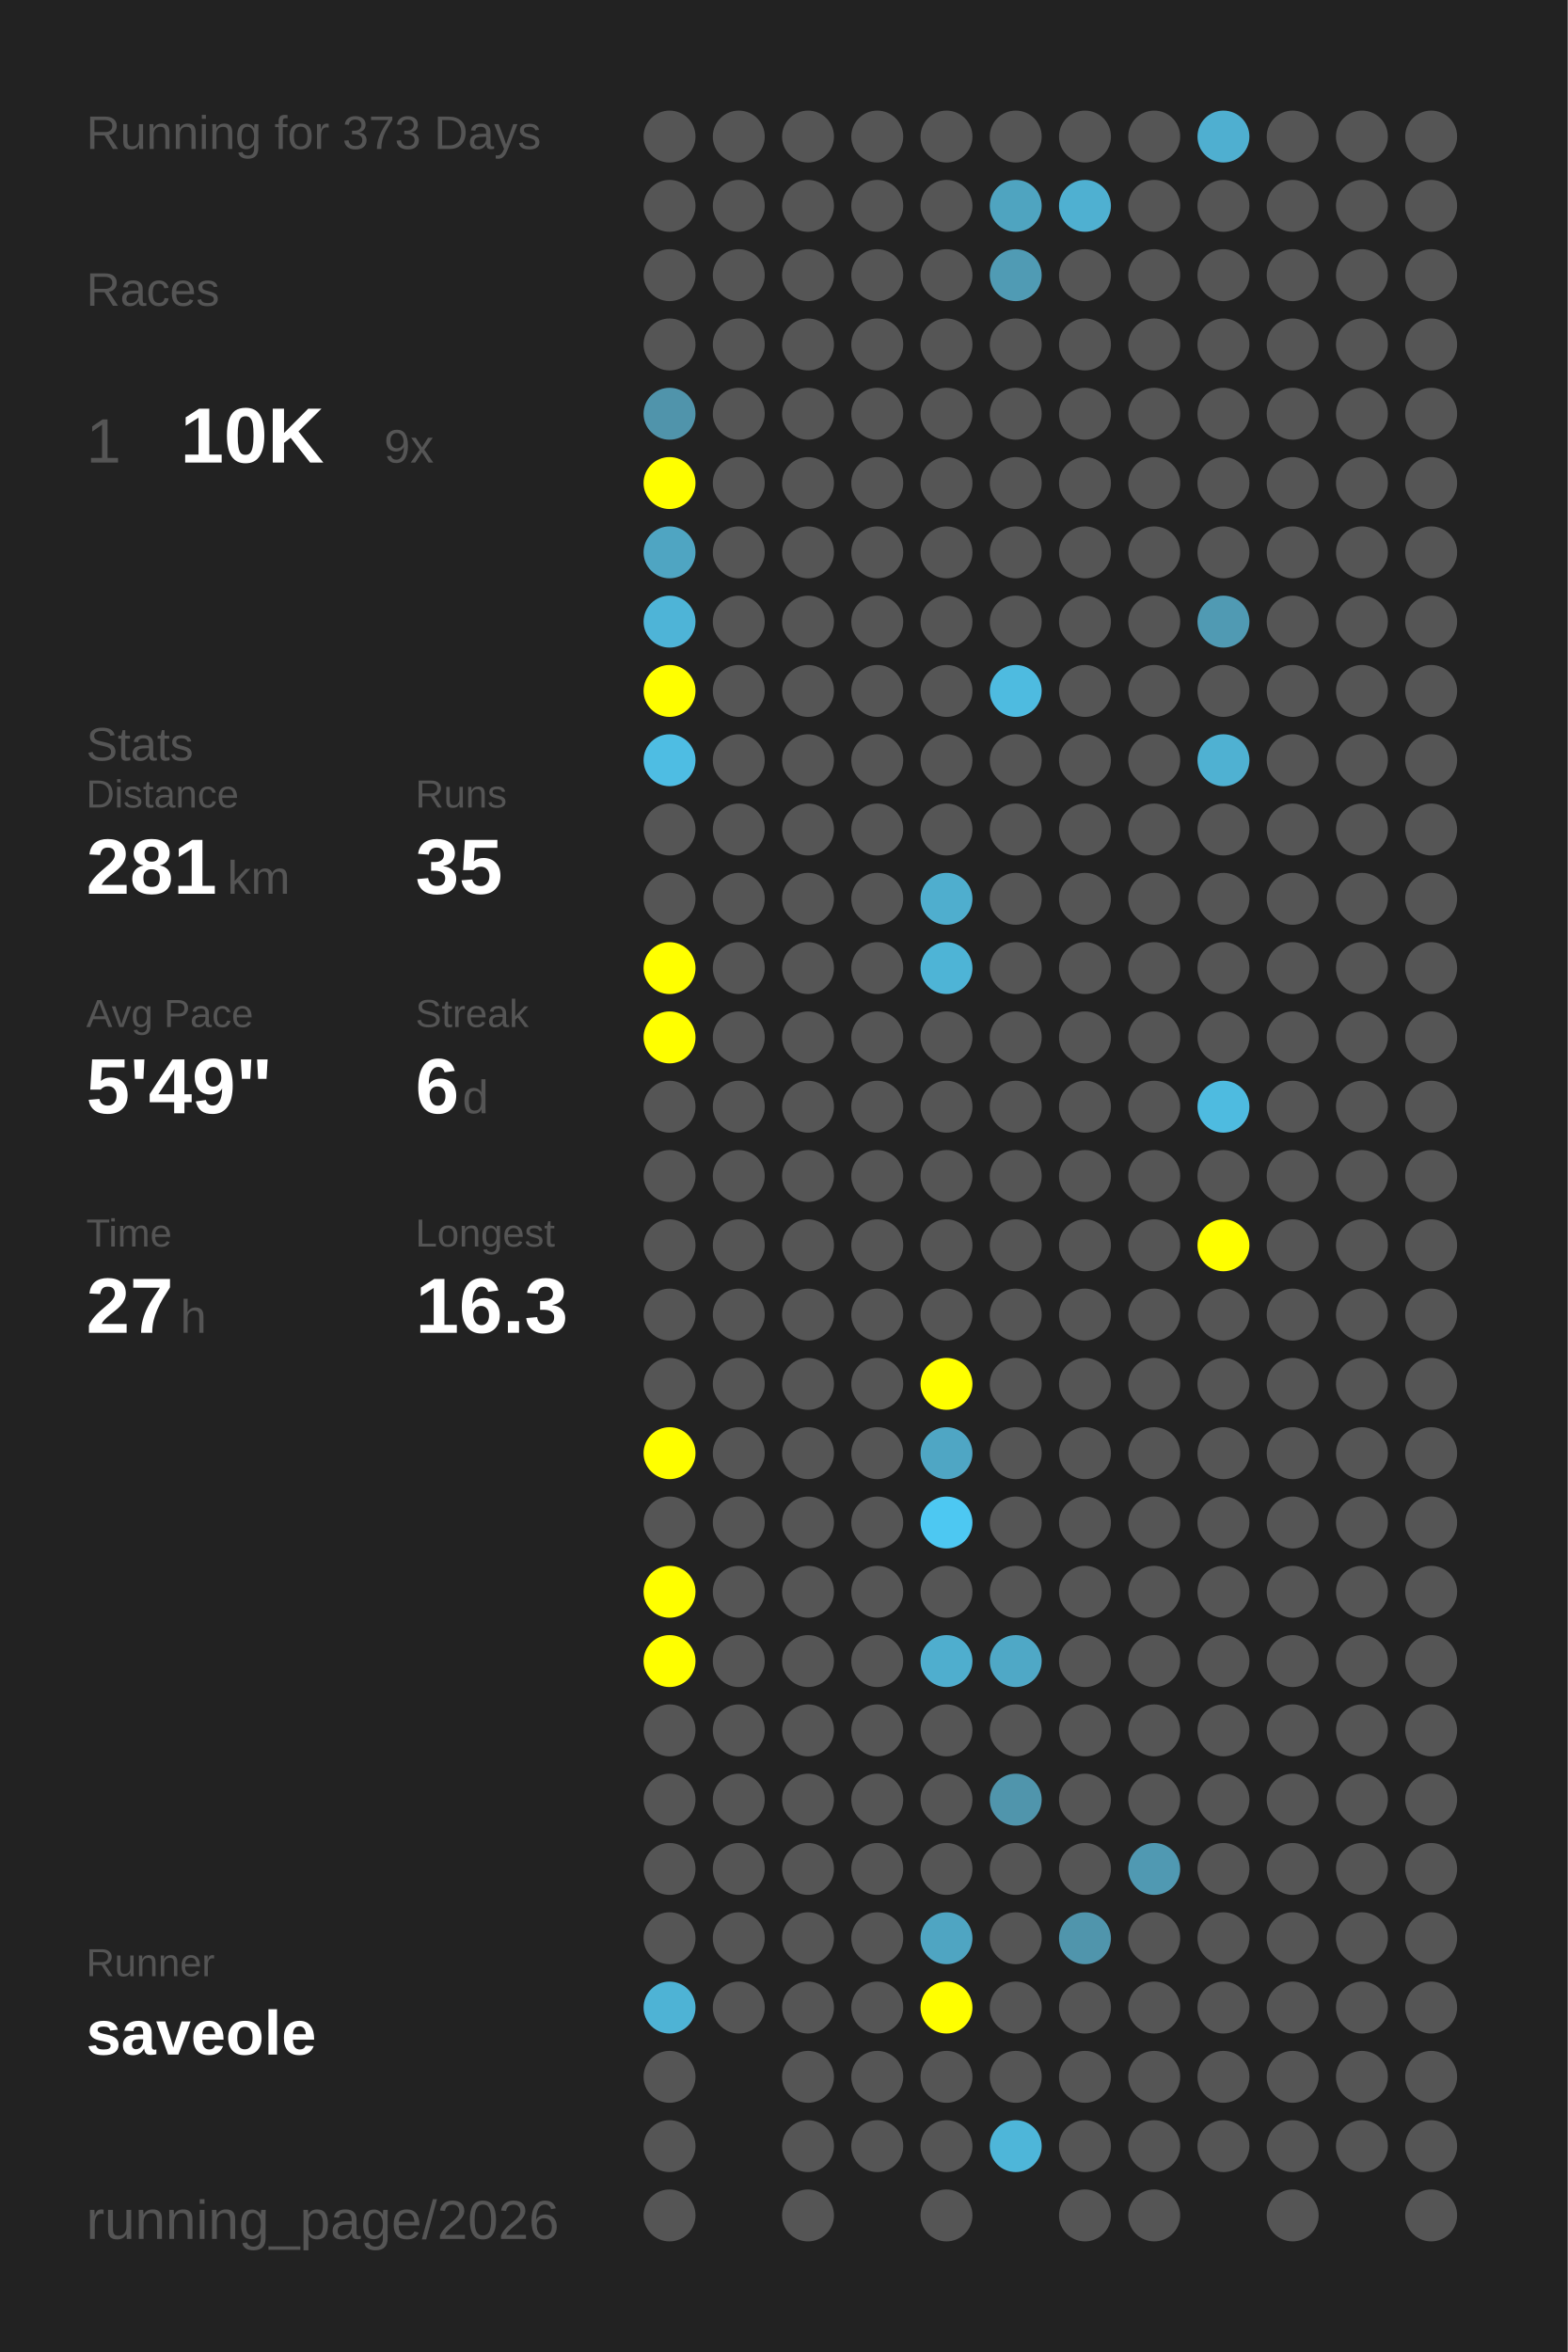
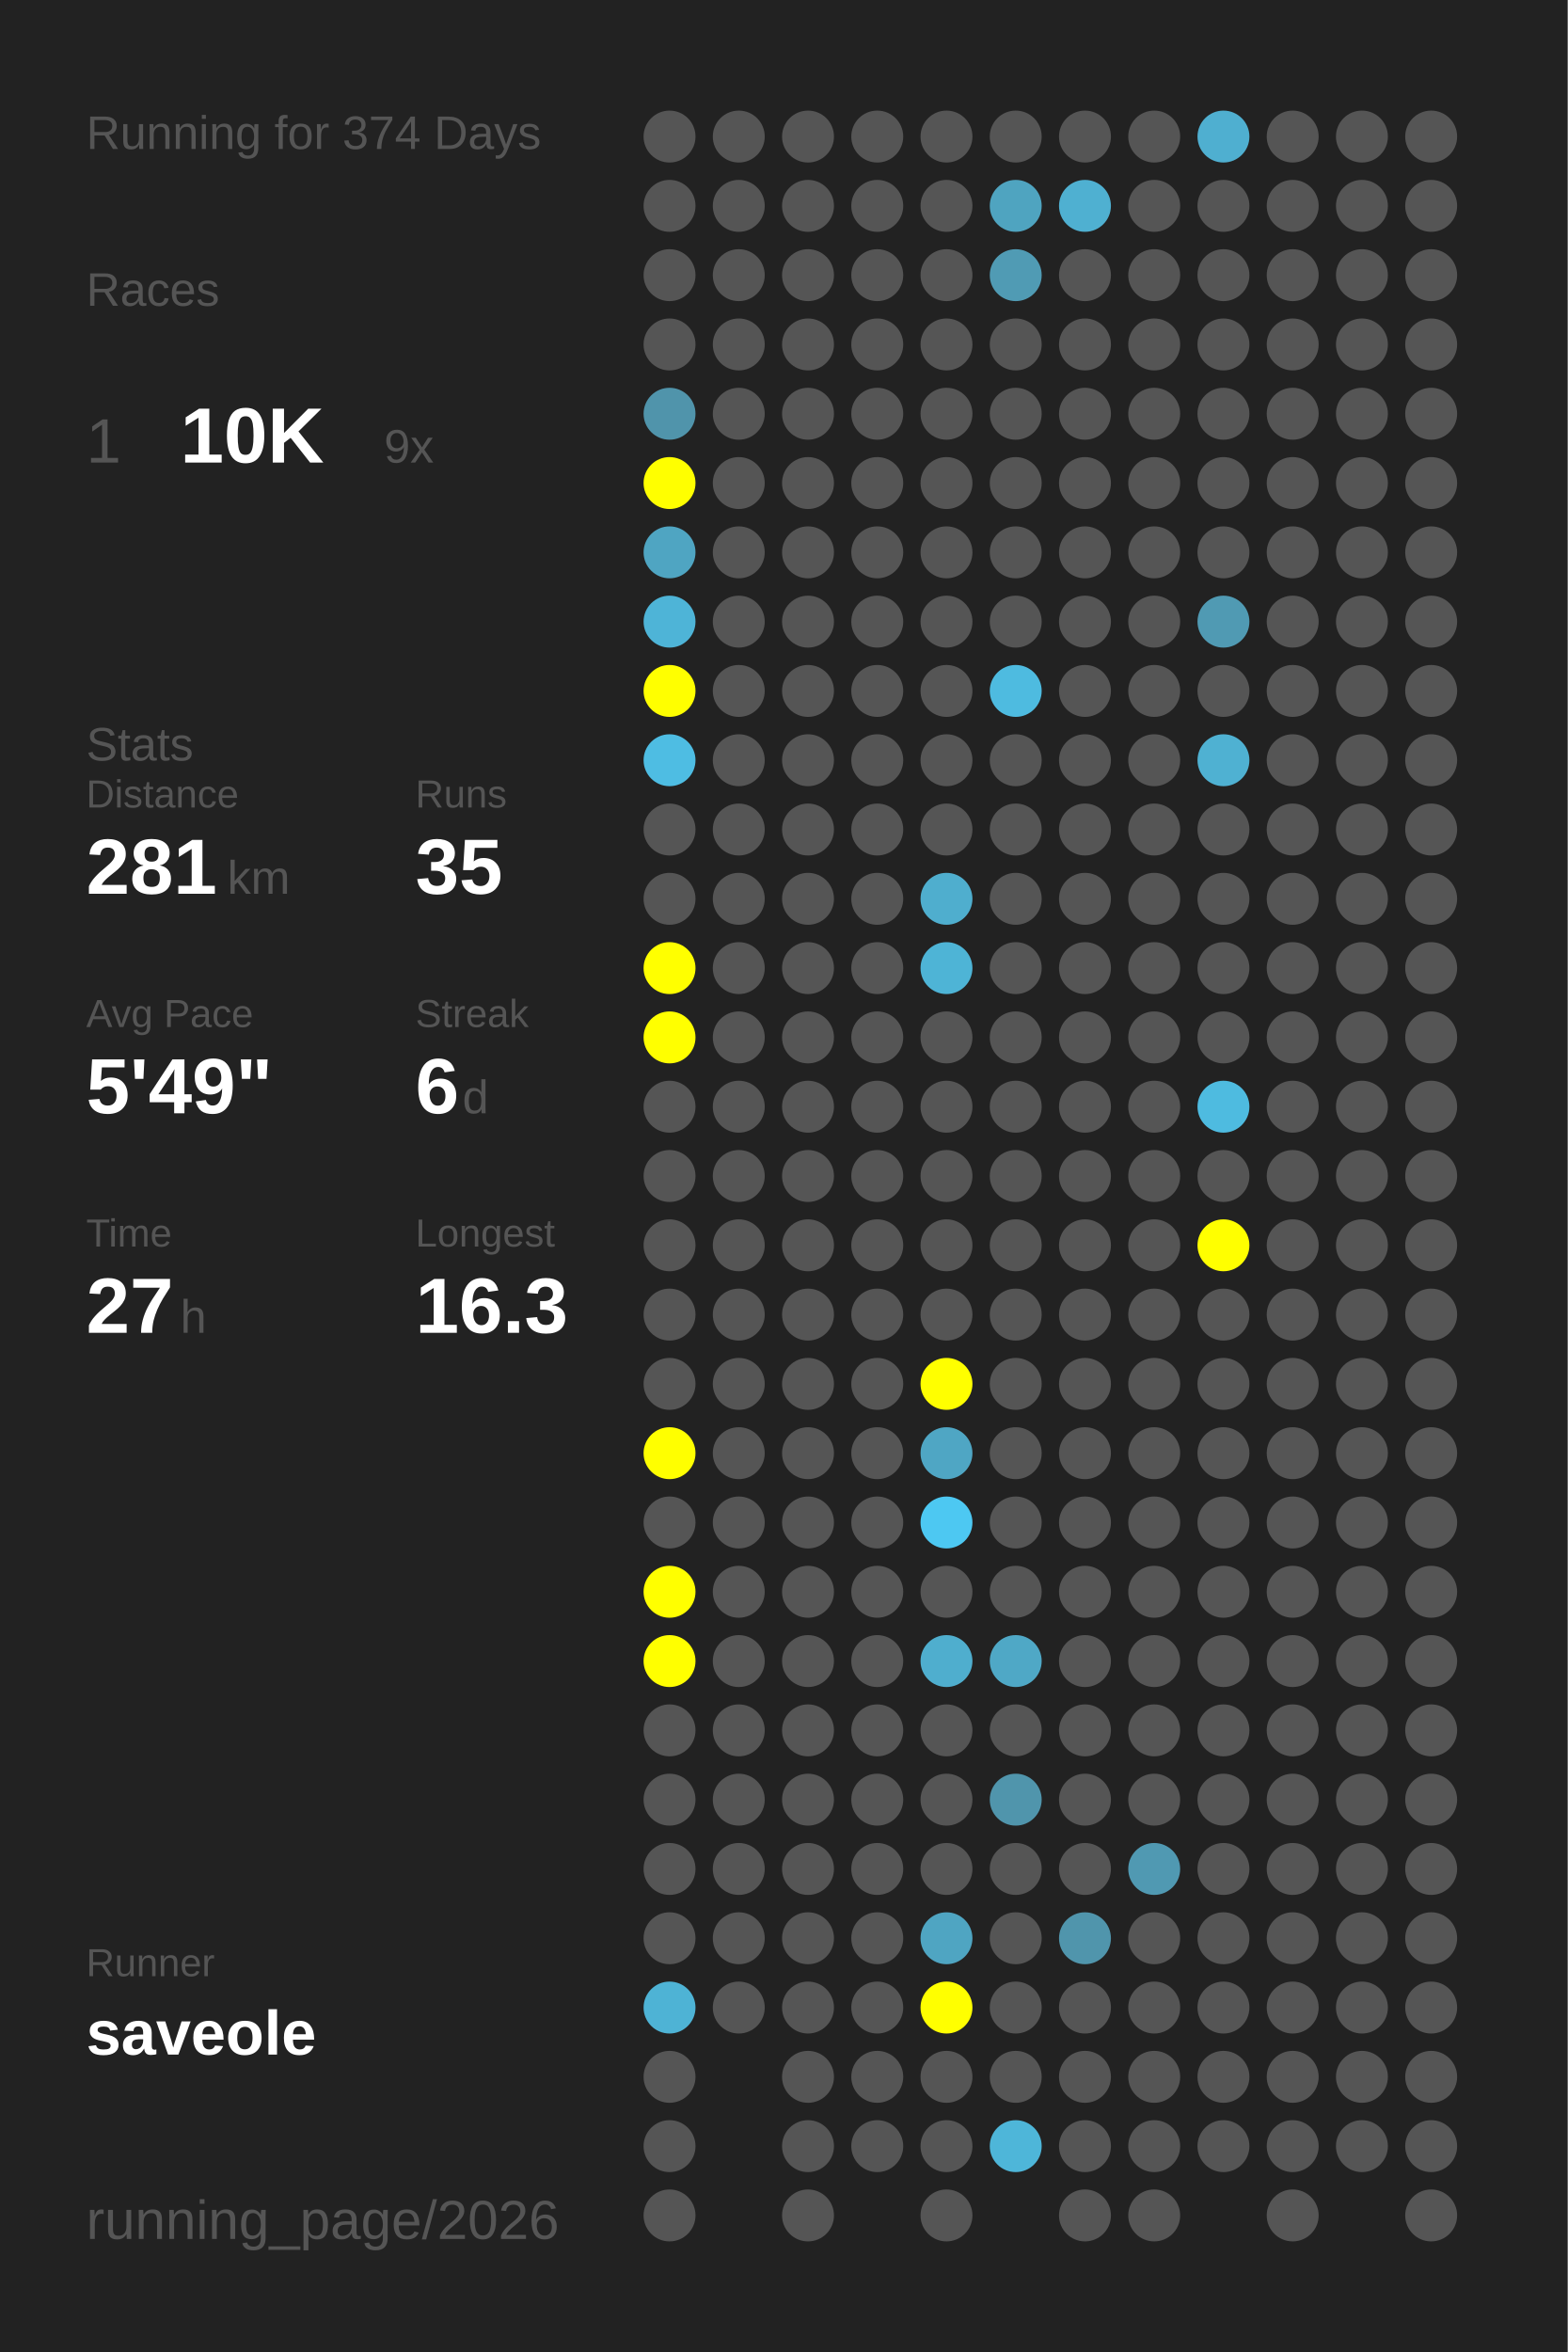
<svg xmlns="http://www.w3.org/2000/svg" baseProfile="full" height="300mm" version="1.1" viewBox="0,0,200,300" width="200mm">
  <defs />
  <rect fill="#222222" height="300" width="200" x="0" y="0" />
-   <text fill="#555555" style="font-size:6px; font-family:Arial;" x="11" y="19">Running for 373 Days</text>
+   <text fill="#555555" style="font-size:6px; font-family:Arial;" x="11" y="19">Running for 374 Days</text>
  <text fill="#555555" style="font-size:6px; font-family:Arial;" x="11" y="39">Races</text>
  <text fill="#555555" style="font-size:8px; font-family:Arial;" x="11" y="59">1</text>
  <text fill="#FFFFFF" style="font-size:10px; font-family:Arial; font-weight:bold;" x="23" y="59">10K</text>
  <text fill="#555555" style="font-size:6px; font-family:Arial;" x="49" y="59">9x</text>
  <text fill="#555555" style="font-size:6px; font-family:Arial;" x="11" y="97">Stats</text>
  <text fill="#555555" style="font-size:5px; font-family:Arial;" x="11" y="103">Distance</text>
  <text fill="#FFFFFF" style="font-size:10px; font-family:Arial; font-weight:bold;" x="11" y="114">281</text>
  <text fill="#555555" style="font-size:6px; font-family:Arial;" x="29" y="114">km</text>
  <text fill="#555555" style="font-size:5px; font-family:Arial;" x="53" y="103">Runs</text>
  <text fill="#FFFFFF" style="font-size:10px; font-family:Arial; font-weight:bold;" x="53" y="114">35</text>
  <text fill="#555555" style="font-size:5px; font-family:Arial;" x="11" y="131">Avg Pace</text>
  <text fill="#FFFFFF" style="font-size:10px; font-family:Arial; font-weight:bold;" x="11" y="142">5'49"</text>
  <text fill="#555555" style="font-size:5px; font-family:Arial;" x="53" y="131">Streak</text>
  <text fill="#FFFFFF" style="font-size:10px; font-family:Arial; font-weight:bold;" x="53" y="142">6</text>
  <text fill="#555555" style="font-size:6px; font-family:Arial;" x="59" y="142">d</text>
  <text fill="#555555" style="font-size:5px; font-family:Arial;" x="11" y="159">Time</text>
  <text fill="#FFFFFF" style="font-size:10px; font-family:Arial; font-weight:bold;" x="11" y="170">27</text>
  <text fill="#555555" style="font-size:6px; font-family:Arial;" x="23" y="170">h</text>
  <text fill="#555555" style="font-size:5px; font-family:Arial;" x="53" y="159">Longest</text>
  <text fill="#FFFFFF" style="font-size:10px; font-family:Arial; font-weight:bold;" x="53" y="170">16.3</text>
  <text fill="#555555" style="font-size:5px; font-family:Arial;" x="11" y="252.065">Runner</text>
  <text fill="#FFFFFF" style="font-size:8px; font-family:Arial; font-weight:bold;" x="11" y="262.065">saveole</text>
  <text fill="#555555" style="font-size:7px; font-family:Arial;" x="11" y="285.581">running_page/2026</text>
  <circle cx="85.417" cy="17.419" fill="#555555" r="3.312" />
  <circle cx="85.417" cy="26.258" fill="#555555" r="3.312" />
  <circle cx="85.417" cy="35.097" fill="#555555" r="3.312" />
  <circle cx="85.417" cy="43.935" fill="#555555" r="3.312" />
  <circle cx="85.417" cy="52.774" fill="#5094ab" r="3.312" />
  <circle cx="85.417" cy="61.613" fill="#FFFF00" r="3.312" />
  <circle cx="85.417" cy="70.452" fill="#4fa5c2" r="3.312" />
  <circle cx="85.417" cy="79.29" fill="#4eb4d7" r="3.312" />
  <circle cx="85.417" cy="88.129" fill="#FFFF00" r="3.312" />
  <circle cx="85.417" cy="96.968" fill="#4ebde3" r="3.312" />
  <circle cx="85.417" cy="105.806" fill="#555555" r="3.312" />
  <circle cx="85.417" cy="114.645" fill="#555555" r="3.312" />
  <circle cx="85.417" cy="123.484" fill="#FFFF00" r="3.312" />
  <circle cx="85.417" cy="132.323" fill="#FFFF00" r="3.312" />
  <circle cx="85.417" cy="141.161" fill="#555555" r="3.312" />
  <circle cx="85.417" cy="150" fill="#555555" r="3.312" />
  <circle cx="85.417" cy="158.839" fill="#555555" r="3.312" />
  <circle cx="85.417" cy="167.677" fill="#555555" r="3.312" />
  <circle cx="85.417" cy="176.516" fill="#555555" r="3.312" />
  <circle cx="85.417" cy="185.355" fill="#FFFF00" r="3.312" />
  <circle cx="85.417" cy="194.194" fill="#555555" r="3.312" />
  <circle cx="85.417" cy="203.032" fill="#FFFF00" r="3.312" />
  <circle cx="85.417" cy="211.871" fill="#FFFF00" r="3.312" />
  <circle cx="85.417" cy="220.71" fill="#555555" r="3.312" />
  <circle cx="85.417" cy="229.548" fill="#555555" r="3.312" />
  <circle cx="85.417" cy="238.387" fill="#555555" r="3.312" />
  <circle cx="85.417" cy="247.226" fill="#555555" r="3.312" />
  <circle cx="85.417" cy="256.065" fill="#4eb3d5" r="3.312" />
  <circle cx="85.417" cy="264.903" fill="#555555" r="3.312" />
  <circle cx="85.417" cy="273.742" fill="#555555" r="3.312" />
  <circle cx="85.417" cy="282.581" fill="#555555" r="3.312" />
  <circle cx="94.25" cy="17.419" fill="#555555" r="3.312" />
  <circle cx="94.25" cy="26.258" fill="#555555" r="3.312" />
  <circle cx="94.25" cy="35.097" fill="#555555" r="3.312" />
  <circle cx="94.25" cy="43.935" fill="#555555" r="3.312" />
  <circle cx="94.25" cy="52.774" fill="#555555" r="3.312" />
  <circle cx="94.25" cy="61.613" fill="#555555" r="3.312" />
  <circle cx="94.25" cy="70.452" fill="#555555" r="3.312" />
  <circle cx="94.25" cy="79.29" fill="#555555" r="3.312" />
  <circle cx="94.25" cy="88.129" fill="#555555" r="3.312" />
  <circle cx="94.25" cy="96.968" fill="#555555" r="3.312" />
  <circle cx="94.25" cy="105.806" fill="#555555" r="3.312" />
  <circle cx="94.25" cy="114.645" fill="#555555" r="3.312" />
  <circle cx="94.25" cy="123.484" fill="#555555" r="3.312" />
  <circle cx="94.25" cy="132.323" fill="#555555" r="3.312" />
  <circle cx="94.25" cy="141.161" fill="#555555" r="3.312" />
  <circle cx="94.25" cy="150" fill="#555555" r="3.312" />
  <circle cx="94.25" cy="158.839" fill="#555555" r="3.312" />
  <circle cx="94.25" cy="167.677" fill="#555555" r="3.312" />
  <circle cx="94.25" cy="176.516" fill="#555555" r="3.312" />
  <circle cx="94.25" cy="185.355" fill="#555555" r="3.312" />
  <circle cx="94.25" cy="194.194" fill="#555555" r="3.312" />
  <circle cx="94.25" cy="203.032" fill="#555555" r="3.312" />
  <circle cx="94.25" cy="211.871" fill="#555555" r="3.312" />
  <circle cx="94.25" cy="220.71" fill="#555555" r="3.312" />
  <circle cx="94.25" cy="229.548" fill="#555555" r="3.312" />
  <circle cx="94.25" cy="238.387" fill="#555555" r="3.312" />
  <circle cx="94.25" cy="247.226" fill="#555555" r="3.312" />
  <circle cx="94.25" cy="256.065" fill="#555555" r="3.312" />
  <circle cx="103.083" cy="17.419" fill="#555555" r="3.312" />
  <circle cx="103.083" cy="26.258" fill="#555555" r="3.312" />
  <circle cx="103.083" cy="35.097" fill="#555555" r="3.312" />
  <circle cx="103.083" cy="43.935" fill="#555555" r="3.312" />
  <circle cx="103.083" cy="52.774" fill="#555555" r="3.312" />
  <circle cx="103.083" cy="61.613" fill="#555555" r="3.312" />
  <circle cx="103.083" cy="70.452" fill="#555555" r="3.312" />
  <circle cx="103.083" cy="79.29" fill="#555555" r="3.312" />
  <circle cx="103.083" cy="88.129" fill="#555555" r="3.312" />
  <circle cx="103.083" cy="96.968" fill="#555555" r="3.312" />
  <circle cx="103.083" cy="105.806" fill="#555555" r="3.312" />
  <circle cx="103.083" cy="114.645" fill="#555555" r="3.312" />
  <circle cx="103.083" cy="123.484" fill="#555555" r="3.312" />
  <circle cx="103.083" cy="132.323" fill="#555555" r="3.312" />
  <circle cx="103.083" cy="141.161" fill="#555555" r="3.312" />
  <circle cx="103.083" cy="150" fill="#555555" r="3.312" />
  <circle cx="103.083" cy="158.839" fill="#555555" r="3.312" />
  <circle cx="103.083" cy="167.677" fill="#555555" r="3.312" />
  <circle cx="103.083" cy="176.516" fill="#555555" r="3.312" />
  <circle cx="103.083" cy="185.355" fill="#555555" r="3.312" />
  <circle cx="103.083" cy="194.194" fill="#555555" r="3.312" />
  <circle cx="103.083" cy="203.032" fill="#555555" r="3.312" />
  <circle cx="103.083" cy="211.871" fill="#555555" r="3.312" />
  <circle cx="103.083" cy="220.71" fill="#555555" r="3.312" />
  <circle cx="103.083" cy="229.548" fill="#555555" r="3.312" />
  <circle cx="103.083" cy="238.387" fill="#555555" r="3.312" />
  <circle cx="103.083" cy="247.226" fill="#555555" r="3.312" />
  <circle cx="103.083" cy="256.065" fill="#555555" r="3.312" />
  <circle cx="103.083" cy="264.903" fill="#555555" r="3.312" />
  <circle cx="103.083" cy="273.742" fill="#555555" r="3.312" />
  <circle cx="103.083" cy="282.581" fill="#555555" r="3.312" />
  <circle cx="111.917" cy="17.419" fill="#555555" r="3.312" />
  <circle cx="111.917" cy="26.258" fill="#555555" r="3.312" />
  <circle cx="111.917" cy="35.097" fill="#555555" r="3.312" />
  <circle cx="111.917" cy="43.935" fill="#555555" r="3.312" />
  <circle cx="111.917" cy="52.774" fill="#555555" r="3.312" />
  <circle cx="111.917" cy="61.613" fill="#555555" r="3.312" />
  <circle cx="111.917" cy="70.452" fill="#555555" r="3.312" />
  <circle cx="111.917" cy="79.29" fill="#555555" r="3.312" />
  <circle cx="111.917" cy="88.129" fill="#555555" r="3.312" />
  <circle cx="111.917" cy="96.968" fill="#555555" r="3.312" />
  <circle cx="111.917" cy="105.806" fill="#555555" r="3.312" />
  <circle cx="111.917" cy="114.645" fill="#555555" r="3.312" />
  <circle cx="111.917" cy="123.484" fill="#555555" r="3.312" />
  <circle cx="111.917" cy="132.323" fill="#555555" r="3.312" />
  <circle cx="111.917" cy="141.161" fill="#555555" r="3.312" />
  <circle cx="111.917" cy="150" fill="#555555" r="3.312" />
  <circle cx="111.917" cy="158.839" fill="#555555" r="3.312" />
  <circle cx="111.917" cy="167.677" fill="#555555" r="3.312" />
  <circle cx="111.917" cy="176.516" fill="#555555" r="3.312" />
  <circle cx="111.917" cy="185.355" fill="#555555" r="3.312" />
  <circle cx="111.917" cy="194.194" fill="#555555" r="3.312" />
  <circle cx="111.917" cy="203.032" fill="#555555" r="3.312" />
  <circle cx="111.917" cy="211.871" fill="#555555" r="3.312" />
  <circle cx="111.917" cy="220.71" fill="#555555" r="3.312" />
  <circle cx="111.917" cy="229.548" fill="#555555" r="3.312" />
  <circle cx="111.917" cy="238.387" fill="#555555" r="3.312" />
  <circle cx="111.917" cy="247.226" fill="#555555" r="3.312" />
  <circle cx="111.917" cy="256.065" fill="#555555" r="3.312" />
  <circle cx="111.917" cy="264.903" fill="#555555" r="3.312" />
  <circle cx="111.917" cy="273.742" fill="#555555" r="3.312" />
  <circle cx="120.75" cy="17.419" fill="#555555" r="3.312" />
  <circle cx="120.75" cy="26.258" fill="#555555" r="3.312" />
  <circle cx="120.75" cy="35.097" fill="#555555" r="3.312" />
  <circle cx="120.75" cy="43.935" fill="#555555" r="3.312" />
  <circle cx="120.75" cy="52.774" fill="#555555" r="3.312" />
  <circle cx="120.75" cy="61.613" fill="#555555" r="3.312" />
  <circle cx="120.75" cy="70.452" fill="#555555" r="3.312" />
  <circle cx="120.75" cy="79.29" fill="#555555" r="3.312" />
  <circle cx="120.75" cy="88.129" fill="#555555" r="3.312" />
  <circle cx="120.75" cy="96.968" fill="#555555" r="3.312" />
  <circle cx="120.75" cy="105.806" fill="#555555" r="3.312" />
  <circle cx="120.75" cy="114.645" fill="#4faece" r="3.312" />
  <circle cx="120.75" cy="123.484" fill="#4eb4d6" r="3.312" />
  <circle cx="120.75" cy="132.323" fill="#555555" r="3.312" />
  <circle cx="120.75" cy="141.161" fill="#555555" r="3.312" />
  <circle cx="120.75" cy="150" fill="#555555" r="3.312" />
  <circle cx="120.75" cy="158.839" fill="#555555" r="3.312" />
  <circle cx="120.75" cy="167.677" fill="#555555" r="3.312" />
  <circle cx="120.75" cy="176.516" fill="#FFFF00" r="3.312" />
  <circle cx="120.75" cy="185.355" fill="#4fa6c4" r="3.312" />
  <circle cx="120.75" cy="194.194" fill="#4dc8f2" r="3.312" />
  <circle cx="120.75" cy="203.032" fill="#555555" r="3.312" />
  <circle cx="120.75" cy="211.871" fill="#4faece" r="3.312" />
  <circle cx="120.75" cy="220.71" fill="#555555" r="3.312" />
  <circle cx="120.75" cy="229.548" fill="#555555" r="3.312" />
  <circle cx="120.75" cy="238.387" fill="#555555" r="3.312" />
  <circle cx="120.75" cy="247.226" fill="#4fa5c2" r="3.312" />
  <circle cx="120.75" cy="256.065" fill="#FFFF00" r="3.312" />
  <circle cx="120.75" cy="264.903" fill="#555555" r="3.312" />
  <circle cx="120.75" cy="273.742" fill="#555555" r="3.312" />
  <circle cx="120.75" cy="282.581" fill="#555555" r="3.312" />
  <circle cx="129.583" cy="17.419" fill="#555555" r="3.312" />
  <circle cx="129.583" cy="26.258" fill="#4fa4c0" r="3.312" />
  <circle cx="129.583" cy="35.097" fill="#509bb4" r="3.312" />
  <circle cx="129.583" cy="43.935" fill="#555555" r="3.312" />
  <circle cx="129.583" cy="52.774" fill="#555555" r="3.312" />
  <circle cx="129.583" cy="61.613" fill="#555555" r="3.312" />
  <circle cx="129.583" cy="70.452" fill="#555555" r="3.312" />
  <circle cx="129.583" cy="79.29" fill="#555555" r="3.312" />
  <circle cx="129.583" cy="88.129" fill="#4ebbe0" r="3.312" />
  <circle cx="129.583" cy="96.968" fill="#555555" r="3.312" />
  <circle cx="129.583" cy="105.806" fill="#555555" r="3.312" />
  <circle cx="129.583" cy="114.645" fill="#555555" r="3.312" />
  <circle cx="129.583" cy="123.484" fill="#555555" r="3.312" />
  <circle cx="129.583" cy="132.323" fill="#555555" r="3.312" />
  <circle cx="129.583" cy="141.161" fill="#555555" r="3.312" />
  <circle cx="129.583" cy="150" fill="#555555" r="3.312" />
  <circle cx="129.583" cy="158.839" fill="#555555" r="3.312" />
  <circle cx="129.583" cy="167.677" fill="#555555" r="3.312" />
  <circle cx="129.583" cy="176.516" fill="#555555" r="3.312" />
  <circle cx="129.583" cy="185.355" fill="#555555" r="3.312" />
  <circle cx="129.583" cy="194.194" fill="#555555" r="3.312" />
  <circle cx="129.583" cy="203.032" fill="#555555" r="3.312" />
  <circle cx="129.583" cy="211.871" fill="#4fa8c6" r="3.312" />
  <circle cx="129.583" cy="220.71" fill="#555555" r="3.312" />
  <circle cx="129.583" cy="229.548" fill="#5095ac" r="3.312" />
  <circle cx="129.583" cy="238.387" fill="#555555" r="3.312" />
  <circle cx="129.583" cy="247.226" fill="#555555" r="3.312" />
  <circle cx="129.583" cy="256.065" fill="#555555" r="3.312" />
  <circle cx="129.583" cy="264.903" fill="#555555" r="3.312" />
  <circle cx="129.583" cy="273.742" fill="#4eb6d9" r="3.312" />
  <circle cx="138.417" cy="17.419" fill="#555555" r="3.312" />
  <circle cx="138.417" cy="26.258" fill="#4fb0d1" r="3.312" />
  <circle cx="138.417" cy="35.097" fill="#555555" r="3.312" />
  <circle cx="138.417" cy="43.935" fill="#555555" r="3.312" />
  <circle cx="138.417" cy="52.774" fill="#555555" r="3.312" />
  <circle cx="138.417" cy="61.613" fill="#555555" r="3.312" />
  <circle cx="138.417" cy="70.452" fill="#555555" r="3.312" />
  <circle cx="138.417" cy="79.29" fill="#555555" r="3.312" />
  <circle cx="138.417" cy="88.129" fill="#555555" r="3.312" />
  <circle cx="138.417" cy="96.968" fill="#555555" r="3.312" />
  <circle cx="138.417" cy="105.806" fill="#555555" r="3.312" />
  <circle cx="138.417" cy="114.645" fill="#555555" r="3.312" />
  <circle cx="138.417" cy="123.484" fill="#555555" r="3.312" />
  <circle cx="138.417" cy="132.323" fill="#555555" r="3.312" />
  <circle cx="138.417" cy="141.161" fill="#555555" r="3.312" />
  <circle cx="138.417" cy="150" fill="#555555" r="3.312" />
  <circle cx="138.417" cy="158.839" fill="#555555" r="3.312" />
  <circle cx="138.417" cy="167.677" fill="#555555" r="3.312" />
  <circle cx="138.417" cy="176.516" fill="#555555" r="3.312" />
  <circle cx="138.417" cy="185.355" fill="#555555" r="3.312" />
  <circle cx="138.417" cy="194.194" fill="#555555" r="3.312" />
  <circle cx="138.417" cy="203.032" fill="#555555" r="3.312" />
  <circle cx="138.417" cy="211.871" fill="#555555" r="3.312" />
  <circle cx="138.417" cy="220.71" fill="#555555" r="3.312" />
  <circle cx="138.417" cy="229.548" fill="#555555" r="3.312" />
  <circle cx="138.417" cy="238.387" fill="#555555" r="3.312" />
  <circle cx="138.417" cy="247.226" fill="#5095ac" r="3.312" />
  <circle cx="138.417" cy="256.065" fill="#555555" r="3.312" />
  <circle cx="138.417" cy="264.903" fill="#555555" r="3.312" />
  <circle cx="138.417" cy="273.742" fill="#555555" r="3.312" />
  <circle cx="138.417" cy="282.581" fill="#555555" r="3.312" />
  <circle cx="147.25" cy="17.419" fill="#555555" r="3.312" />
  <circle cx="147.25" cy="26.258" fill="#555555" r="3.312" />
  <circle cx="147.25" cy="35.097" fill="#555555" r="3.312" />
  <circle cx="147.25" cy="43.935" fill="#555555" r="3.312" />
  <circle cx="147.25" cy="52.774" fill="#555555" r="3.312" />
  <circle cx="147.25" cy="61.613" fill="#555555" r="3.312" />
  <circle cx="147.25" cy="70.452" fill="#555555" r="3.312" />
  <circle cx="147.25" cy="79.29" fill="#555555" r="3.312" />
  <circle cx="147.25" cy="88.129" fill="#555555" r="3.312" />
  <circle cx="147.25" cy="96.968" fill="#555555" r="3.312" />
  <circle cx="147.25" cy="105.806" fill="#555555" r="3.312" />
  <circle cx="147.25" cy="114.645" fill="#555555" r="3.312" />
  <circle cx="147.25" cy="123.484" fill="#555555" r="3.312" />
  <circle cx="147.25" cy="132.323" fill="#555555" r="3.312" />
  <circle cx="147.25" cy="141.161" fill="#555555" r="3.312" />
  <circle cx="147.25" cy="150" fill="#555555" r="3.312" />
  <circle cx="147.25" cy="158.839" fill="#555555" r="3.312" />
  <circle cx="147.25" cy="167.677" fill="#555555" r="3.312" />
  <circle cx="147.25" cy="176.516" fill="#555555" r="3.312" />
  <circle cx="147.25" cy="185.355" fill="#555555" r="3.312" />
  <circle cx="147.25" cy="194.194" fill="#555555" r="3.312" />
  <circle cx="147.25" cy="203.032" fill="#555555" r="3.312" />
  <circle cx="147.25" cy="211.871" fill="#555555" r="3.312" />
  <circle cx="147.25" cy="220.71" fill="#555555" r="3.312" />
  <circle cx="147.25" cy="229.548" fill="#555555" r="3.312" />
  <circle cx="147.25" cy="238.387" fill="#5099b2" r="3.312" />
  <circle cx="147.25" cy="247.226" fill="#555555" r="3.312" />
  <circle cx="147.25" cy="256.065" fill="#555555" r="3.312" />
  <circle cx="147.25" cy="264.903" fill="#555555" r="3.312" />
  <circle cx="147.25" cy="273.742" fill="#555555" r="3.312" />
  <circle cx="147.25" cy="282.581" fill="#555555" r="3.312" />
  <circle cx="156.083" cy="17.419" fill="#4fafd0" r="3.312" />
  <circle cx="156.083" cy="26.258" fill="#555555" r="3.312" />
  <circle cx="156.083" cy="35.097" fill="#555555" r="3.312" />
  <circle cx="156.083" cy="43.935" fill="#555555" r="3.312" />
  <circle cx="156.083" cy="52.774" fill="#555555" r="3.312" />
  <circle cx="156.083" cy="61.613" fill="#555555" r="3.312" />
  <circle cx="156.083" cy="70.452" fill="#555555" r="3.312" />
  <circle cx="156.083" cy="79.29" fill="#509ab3" r="3.312" />
  <circle cx="156.083" cy="88.129" fill="#555555" r="3.312" />
  <circle cx="156.083" cy="96.968" fill="#4fb1d2" r="3.312" />
  <circle cx="156.083" cy="105.806" fill="#555555" r="3.312" />
  <circle cx="156.083" cy="114.645" fill="#555555" r="3.312" />
  <circle cx="156.083" cy="123.484" fill="#555555" r="3.312" />
  <circle cx="156.083" cy="132.323" fill="#555555" r="3.312" />
  <circle cx="156.083" cy="141.161" fill="#4ebbe0" r="3.312" />
  <circle cx="156.083" cy="150" fill="#555555" r="3.312" />
  <circle cx="156.083" cy="158.839" fill="#FFFF00" r="3.312" />
  <circle cx="156.083" cy="167.677" fill="#555555" r="3.312" />
  <circle cx="156.083" cy="176.516" fill="#555555" r="3.312" />
  <circle cx="156.083" cy="185.355" fill="#555555" r="3.312" />
  <circle cx="156.083" cy="194.194" fill="#555555" r="3.312" />
  <circle cx="156.083" cy="203.032" fill="#555555" r="3.312" />
  <circle cx="156.083" cy="211.871" fill="#555555" r="3.312" />
  <circle cx="156.083" cy="220.71" fill="#555555" r="3.312" />
  <circle cx="156.083" cy="229.548" fill="#555555" r="3.312" />
  <circle cx="156.083" cy="238.387" fill="#555555" r="3.312" />
  <circle cx="156.083" cy="247.226" fill="#555555" r="3.312" />
  <circle cx="156.083" cy="256.065" fill="#555555" r="3.312" />
  <circle cx="156.083" cy="264.903" fill="#555555" r="3.312" />
  <circle cx="156.083" cy="273.742" fill="#555555" r="3.312" />
  <circle cx="164.917" cy="17.419" fill="#555555" r="3.312" />
  <circle cx="164.917" cy="26.258" fill="#555555" r="3.312" />
  <circle cx="164.917" cy="35.097" fill="#555555" r="3.312" />
  <circle cx="164.917" cy="43.935" fill="#555555" r="3.312" />
  <circle cx="164.917" cy="52.774" fill="#555555" r="3.312" />
  <circle cx="164.917" cy="61.613" fill="#555555" r="3.312" />
  <circle cx="164.917" cy="70.452" fill="#555555" r="3.312" />
  <circle cx="164.917" cy="79.29" fill="#555555" r="3.312" />
  <circle cx="164.917" cy="88.129" fill="#555555" r="3.312" />
  <circle cx="164.917" cy="96.968" fill="#555555" r="3.312" />
  <circle cx="164.917" cy="105.806" fill="#555555" r="3.312" />
  <circle cx="164.917" cy="114.645" fill="#555555" r="3.312" />
  <circle cx="164.917" cy="123.484" fill="#555555" r="3.312" />
  <circle cx="164.917" cy="132.323" fill="#555555" r="3.312" />
  <circle cx="164.917" cy="141.161" fill="#555555" r="3.312" />
  <circle cx="164.917" cy="150" fill="#555555" r="3.312" />
  <circle cx="164.917" cy="158.839" fill="#555555" r="3.312" />
  <circle cx="164.917" cy="167.677" fill="#555555" r="3.312" />
  <circle cx="164.917" cy="176.516" fill="#555555" r="3.312" />
  <circle cx="164.917" cy="185.355" fill="#555555" r="3.312" />
  <circle cx="164.917" cy="194.194" fill="#555555" r="3.312" />
  <circle cx="164.917" cy="203.032" fill="#555555" r="3.312" />
  <circle cx="164.917" cy="211.871" fill="#555555" r="3.312" />
  <circle cx="164.917" cy="220.71" fill="#555555" r="3.312" />
  <circle cx="164.917" cy="229.548" fill="#555555" r="3.312" />
  <circle cx="164.917" cy="238.387" fill="#555555" r="3.312" />
  <circle cx="164.917" cy="247.226" fill="#555555" r="3.312" />
  <circle cx="164.917" cy="256.065" fill="#555555" r="3.312" />
  <circle cx="164.917" cy="264.903" fill="#555555" r="3.312" />
  <circle cx="164.917" cy="273.742" fill="#555555" r="3.312" />
  <circle cx="164.917" cy="282.581" fill="#555555" r="3.312" />
  <circle cx="173.75" cy="17.419" fill="#555555" r="3.312" />
  <circle cx="173.75" cy="26.258" fill="#555555" r="3.312" />
  <circle cx="173.75" cy="35.097" fill="#555555" r="3.312" />
  <circle cx="173.75" cy="43.935" fill="#555555" r="3.312" />
  <circle cx="173.75" cy="52.774" fill="#555555" r="3.312" />
  <circle cx="173.75" cy="61.613" fill="#555555" r="3.312" />
  <circle cx="173.75" cy="70.452" fill="#555555" r="3.312" />
  <circle cx="173.75" cy="79.29" fill="#555555" r="3.312" />
  <circle cx="173.75" cy="88.129" fill="#555555" r="3.312" />
  <circle cx="173.75" cy="96.968" fill="#555555" r="3.312" />
  <circle cx="173.75" cy="105.806" fill="#555555" r="3.312" />
  <circle cx="173.75" cy="114.645" fill="#555555" r="3.312" />
  <circle cx="173.75" cy="123.484" fill="#555555" r="3.312" />
  <circle cx="173.75" cy="132.323" fill="#555555" r="3.312" />
  <circle cx="173.75" cy="141.161" fill="#555555" r="3.312" />
  <circle cx="173.75" cy="150" fill="#555555" r="3.312" />
  <circle cx="173.75" cy="158.839" fill="#555555" r="3.312" />
  <circle cx="173.75" cy="167.677" fill="#555555" r="3.312" />
  <circle cx="173.75" cy="176.516" fill="#555555" r="3.312" />
  <circle cx="173.75" cy="185.355" fill="#555555" r="3.312" />
  <circle cx="173.75" cy="194.194" fill="#555555" r="3.312" />
  <circle cx="173.75" cy="203.032" fill="#555555" r="3.312" />
  <circle cx="173.75" cy="211.871" fill="#555555" r="3.312" />
  <circle cx="173.75" cy="220.71" fill="#555555" r="3.312" />
  <circle cx="173.75" cy="229.548" fill="#555555" r="3.312" />
  <circle cx="173.75" cy="238.387" fill="#555555" r="3.312" />
  <circle cx="173.75" cy="247.226" fill="#555555" r="3.312" />
  <circle cx="173.75" cy="256.065" fill="#555555" r="3.312" />
  <circle cx="173.75" cy="264.903" fill="#555555" r="3.312" />
  <circle cx="173.75" cy="273.742" fill="#555555" r="3.312" />
  <circle cx="182.583" cy="17.419" fill="#555555" r="3.312" />
  <circle cx="182.583" cy="26.258" fill="#555555" r="3.312" />
  <circle cx="182.583" cy="35.097" fill="#555555" r="3.312" />
  <circle cx="182.583" cy="43.935" fill="#555555" r="3.312" />
  <circle cx="182.583" cy="52.774" fill="#555555" r="3.312" />
  <circle cx="182.583" cy="61.613" fill="#555555" r="3.312" />
  <circle cx="182.583" cy="70.452" fill="#555555" r="3.312" />
  <circle cx="182.583" cy="79.29" fill="#555555" r="3.312" />
  <circle cx="182.583" cy="88.129" fill="#555555" r="3.312" />
  <circle cx="182.583" cy="96.968" fill="#555555" r="3.312" />
  <circle cx="182.583" cy="105.806" fill="#555555" r="3.312" />
  <circle cx="182.583" cy="114.645" fill="#555555" r="3.312" />
  <circle cx="182.583" cy="123.484" fill="#555555" r="3.312" />
  <circle cx="182.583" cy="132.323" fill="#555555" r="3.312" />
  <circle cx="182.583" cy="141.161" fill="#555555" r="3.312" />
  <circle cx="182.583" cy="150" fill="#555555" r="3.312" />
  <circle cx="182.583" cy="158.839" fill="#555555" r="3.312" />
  <circle cx="182.583" cy="167.677" fill="#555555" r="3.312" />
  <circle cx="182.583" cy="176.516" fill="#555555" r="3.312" />
  <circle cx="182.583" cy="185.355" fill="#555555" r="3.312" />
  <circle cx="182.583" cy="194.194" fill="#555555" r="3.312" />
  <circle cx="182.583" cy="203.032" fill="#555555" r="3.312" />
  <circle cx="182.583" cy="211.871" fill="#555555" r="3.312" />
  <circle cx="182.583" cy="220.71" fill="#555555" r="3.312" />
  <circle cx="182.583" cy="229.548" fill="#555555" r="3.312" />
  <circle cx="182.583" cy="238.387" fill="#555555" r="3.312" />
  <circle cx="182.583" cy="247.226" fill="#555555" r="3.312" />
  <circle cx="182.583" cy="256.065" fill="#555555" r="3.312" />
  <circle cx="182.583" cy="264.903" fill="#555555" r="3.312" />
  <circle cx="182.583" cy="273.742" fill="#555555" r="3.312" />
  <circle cx="182.583" cy="282.581" fill="#555555" r="3.312" />
</svg>
